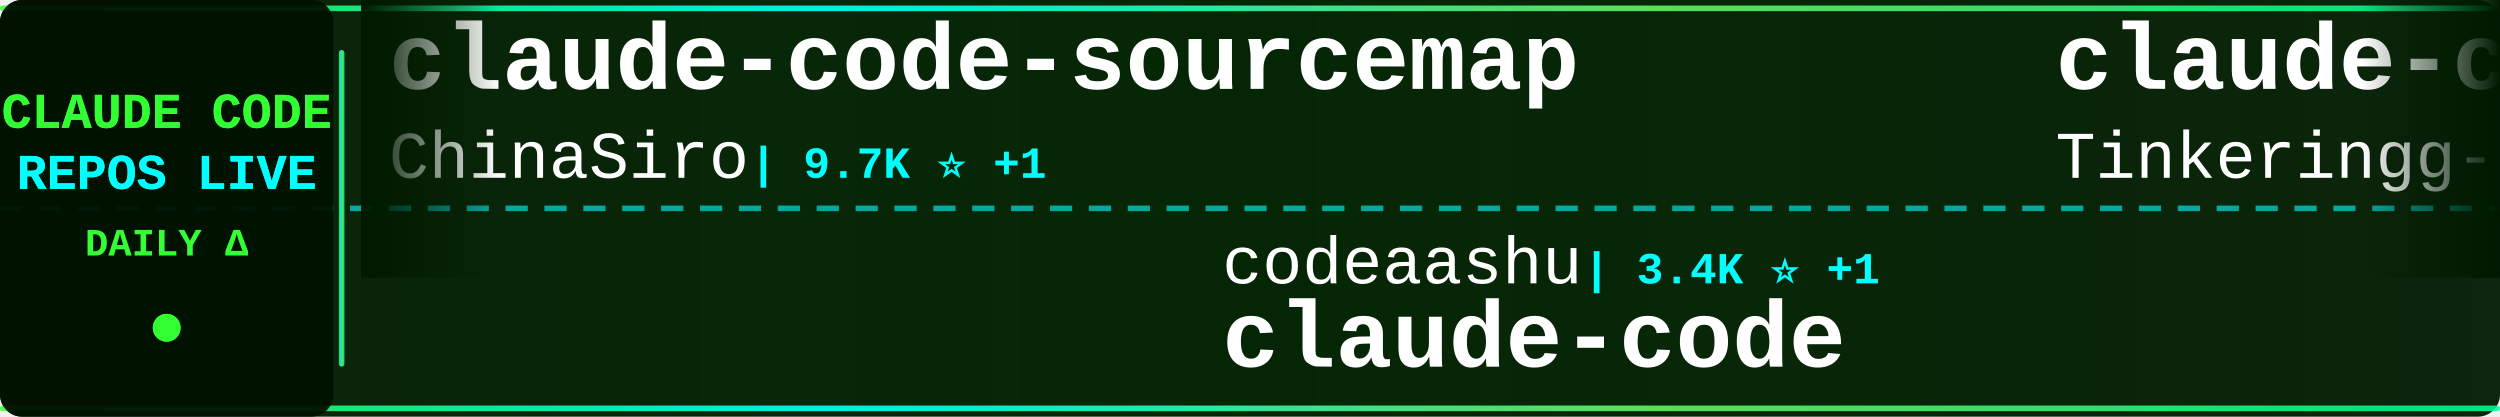
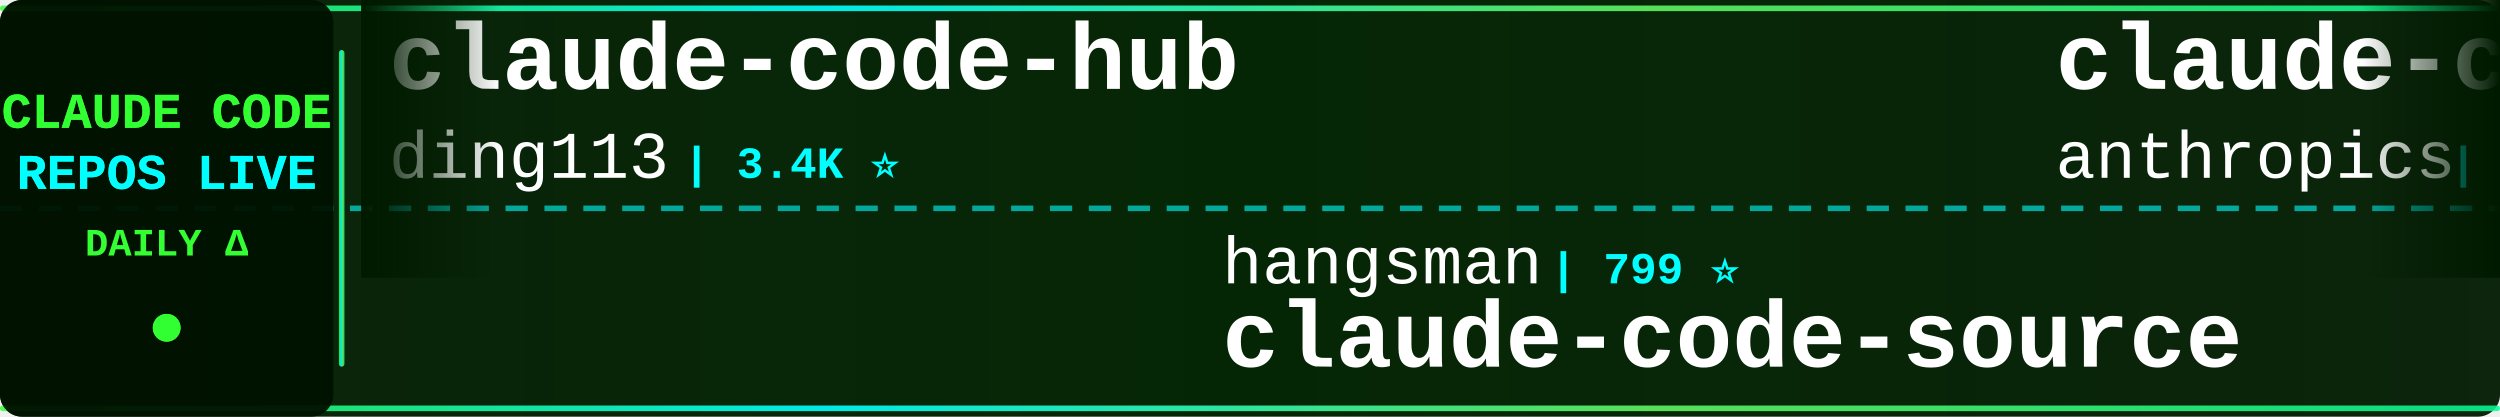
<svg xmlns="http://www.w3.org/2000/svg" width="900" height="150">
  <defs>
    <linearGradient id="tickerBg" x1="0%" y1="0%" x2="100%" y2="0%">
      <stop offset="0%" style="stop-color:#001a00;stop-opacity:0.95" />
      <stop offset="50%" style="stop-color:#002200;stop-opacity:0.98" />
      <stop offset="100%" style="stop-color:#001a00;stop-opacity:0.95" />
    </linearGradient>
    <linearGradient id="borderGrad" x1="0%" y1="0%" x2="100%" y2="0%">
      <stop offset="0%" style="stop-color:#33ff33;stop-opacity:0.85">
        <animate attributeName="stop-opacity" values="0.85;1;0.85" dur="2s" repeatCount="indefinite" />
      </stop>
      <stop offset="33%" style="stop-color:#00ffff;stop-opacity:0.9">
        <animate attributeName="stop-opacity" values="0.9;1;0.9" dur="2.2s" repeatCount="indefinite" />
      </stop>
      <stop offset="66%" style="stop-color:#66ff66;stop-opacity:0.85">
        <animate attributeName="stop-opacity" values="0.85;1;0.85" dur="1.8s" repeatCount="indefinite" />
      </stop>
      <stop offset="100%" style="stop-color:#00ff99;stop-opacity:0.85">
        <animate attributeName="stop-opacity" values="0.85;1;0.85" dur="2s" repeatCount="indefinite" />
      </stop>
    </linearGradient>
    <filter id="textGlow">
      <feGaussianBlur stdDeviation="0.1" result="coloredBlur" />
      <feMerge>
        <feMergeNode in="coloredBlur" />
        <feMergeNode in="SourceGraphic" />
      </feMerge>
    </filter>
    <filter id="metricGlow">
      <feGaussianBlur stdDeviation="0.2" result="coloredBlur" />
      <feMerge>
        <feMergeNode in="coloredBlur" />
        <feMergeNode in="SourceGraphic" />
      </feMerge>
    </filter>
    <linearGradient id="leftFade" x1="0%" y1="0%" x2="100%" y2="0%">
      <stop offset="0%" style="stop-color:#001a00;stop-opacity:1" />
      <stop offset="100%" style="stop-color:#001a00;stop-opacity:0" />
    </linearGradient>
    <linearGradient id="rightFade" x1="0%" y1="0%" x2="100%" y2="0%">
      <stop offset="0%" style="stop-color:#001a00;stop-opacity:0" />
      <stop offset="100%" style="stop-color:#001a00;stop-opacity:1" />
    </linearGradient>
  </defs>
  <rect width="900" height="150" fill="url(#tickerBg)" rx="8" />
  <rect x="0" y="2" width="900" height="2" fill="url(#borderGrad)" rx="1" />
  <rect x="0" y="146" width="900" height="2" fill="url(#borderGrad)" rx="1" />
  <line x1="0" y1="75" x2="900" y2="75" stroke="#00ffff" stroke-width="2" stroke-dasharray="8 6" opacity="0.6" />
  <rect x="0" y="0" width="120" height="150" fill="#001100" opacity="0.95" rx="8" />
  <text x="60" y="46" font-family="'Courier New', monospace" font-size="18" font-weight="bold" fill="#33ff33" text-anchor="middle" filter="url(#textGlow)">
    CLAUDE CODE
  </text>
  <text x="60" y="68" font-family="'Courier New', monospace" font-size="18" font-weight="bold" fill="#00ffff" text-anchor="middle" filter="url(#textGlow)">
    REPOS LIVE
  </text>
  <text x="60" y="92" font-family="'Courier New', monospace" font-size="14" font-weight="bold" fill="#33ff33" text-anchor="middle">
    DAILY Δ
  </text>
  <circle cx="60" cy="118" r="5" fill="#33ff33" filter="url(#metricGlow)">
    <animate attributeName="r" values="4;6;4" dur="1.5s" repeatCount="indefinite" />
    <animate attributeName="opacity" values="0.6;1;0.6" dur="1.5s" repeatCount="indefinite" />
  </circle>
  <rect x="122" y="18" width="2" height="114" fill="url(#borderGrad)" rx="1" />
  <clipPath id="tickerClip">
    <rect x="130" y="0" width="770" height="150" />
  </clipPath>
  <g clip-path="url(#tickerClip)">
    <g id="tickerItems">
      <animateTransform attributeName="transform" attributeType="XML" type="translate" from="0 0" to="-3000 0" dur="54s" repeatCount="indefinite" />
      <g transform="translate(0, 0)">
-         <text x="140" y="32" font-family="'Courier New', monospace" font-size="34" font-weight="bold" fill="#ffffff">claude-code-sourcemap</text>
-         <text x="140" y="64" font-family="'Courier New', monospace" font-size="24" font-weight="normal" fill="#ffffff" opacity="1.0">ChinaSiro</text>
-         <text x="270" y="64" font-family="'Courier New', monospace" font-size="16" font-weight="bold" fill="#00ffff"> | 9.7K ⭐ +1</text>
+         <text x="140" y="32" font-family="'Courier New', monospace" font-size="34" font-weight="bold" fill="#ffffff">claude-code-hub</text>
+         <text x="140" y="64" font-family="'Courier New', monospace" font-size="24" font-weight="normal" fill="#ffffff" opacity="1.0">ding113</text>
+         <text x="246" y="64" font-family="'Courier New', monospace" font-size="16" font-weight="bold" fill="#00ffff"> | 3.4K ⭐</text>
      </g>
      <g transform="translate(300, 0)">
-         <text x="140" y="102" font-family="'Courier New', monospace" font-size="24" font-weight="normal" fill="#ffffff" opacity="1.0">codeaashu</text>
-         <text x="270" y="102" font-family="'Courier New', monospace" font-size="16" font-weight="bold" fill="#00ffff"> | 3.4K ⭐ +1</text>
+         <text x="140" y="102" font-family="'Courier New', monospace" font-size="24" font-weight="normal" fill="#ffffff" opacity="1.0">hangsman</text>
+         <text x="258" y="102" font-family="'Courier New', monospace" font-size="16" font-weight="bold" fill="#00ffff"> | 799 ⭐</text>
+         <text x="140" y="132" font-family="'Courier New', monospace" font-size="34" font-weight="bold" fill="#ffffff">claude-code-source</text>
+       </g>
+       <g transform="translate(600, 0)">
+         <text x="140" y="32" font-family="'Courier New', monospace" font-size="34" font-weight="bold" fill="#ffffff">claude-code-base-action</text>
+         <text x="140" y="64" font-family="'Courier New', monospace" font-size="24" font-weight="normal" fill="#ffffff" opacity="1.0">anthropics</text>
+         <text x="282" y="64" font-family="'Courier New', monospace" font-size="16" font-weight="bold" fill="#00ffff"> | 1.0K ⭐ -1</text>
+       </g>
+       <g transform="translate(900, 0)">
+         <text x="140" y="102" font-family="'Courier New', monospace" font-size="24" font-weight="normal" fill="#ffffff" opacity="1.0">isboyjc</text>
+         <text x="246" y="102" font-family="'Courier New', monospace" font-size="16" font-weight="bold" fill="#00ffff"> | 162 ⭐</text>
        <text x="140" y="132" font-family="'Courier New', monospace" font-size="34" font-weight="bold" fill="#ffffff">claude-code</text>
      </g>
-       <g transform="translate(600, 0)">
-         <text x="140" y="32" font-family="'Courier New', monospace" font-size="34" font-weight="bold" fill="#ffffff">claude-code</text>
-         <text x="140" y="64" font-family="'Courier New', monospace" font-size="24" font-weight="normal" fill="#ffffff" opacity="1.0">Tinkeringg-Lab</text>
-         <text x="330" y="64" font-family="'Courier New', monospace" font-size="16" font-weight="bold" fill="#00ffff"> | 215 ⭐</text>
-       </g>
-       <g transform="translate(900, 0)">
-         <text x="140" y="102" font-family="'Courier New', monospace" font-size="24" font-weight="normal" fill="#ffffff" opacity="1.0">andrew-kramer-inno</text>
-         <text x="378" y="102" font-family="'Courier New', monospace" font-size="16" font-weight="bold" fill="#00ffff"> | 594 ⭐</text>
-         <text x="140" y="132" font-family="'Courier New', monospace" font-size="34" font-weight="bold" fill="#ffffff">claude-code-source-build</text>
-       </g>
      <g transform="translate(1200, 0)">
-         <text x="140" y="32" font-family="'Courier New', monospace" font-size="34" font-weight="bold" fill="#ffffff">claude-code-source</text>
-         <text x="140" y="64" font-family="'Courier New', monospace" font-size="24" font-weight="normal" fill="#ffffff" opacity="1.0">hangsman</text>
-         <text x="258" y="64" font-family="'Courier New', monospace" font-size="16" font-weight="bold" fill="#00ffff"> | 799 ⭐</text>
+         <text x="140" y="32" font-family="'Courier New', monospace" font-size="34" font-weight="bold" fill="#ffffff">claude-code-source-code</text>
+         <text x="140" y="64" font-family="'Courier New', monospace" font-size="24" font-weight="normal" fill="#ffffff" opacity="1.0">777genius</text>
+         <text x="270" y="64" font-family="'Courier New', monospace" font-size="16" font-weight="bold" fill="#00ffff"> | 937 ⭐</text>
      </g>
      <g transform="translate(1500, 0)">
-         <text x="140" y="102" font-family="'Courier New', monospace" font-size="24" font-weight="normal" fill="#ffffff" opacity="1.0">JrCx7scC</text>
-         <text x="258" y="102" font-family="'Courier New', monospace" font-size="16" font-weight="bold" fill="#00ffff"> | 376 ⭐</text>
+         <text x="140" y="102" font-family="'Courier New', monospace" font-size="24" font-weight="normal" fill="#ffffff" opacity="1.0">VineeTagarwaL-code</text>
+         <text x="378" y="102" font-family="'Courier New', monospace" font-size="16" font-weight="bold" fill="#00ffff"> | 273 ⭐</text>
+         <text x="140" y="132" font-family="'Courier New', monospace" font-size="34" font-weight="bold" fill="#ffffff">claude-code</text>
+       </g>
+       <g transform="translate(1800, 0)">
+         <text x="140" y="32" font-family="'Courier New', monospace" font-size="34" font-weight="bold" fill="#ffffff">claude-code-analysis</text>
+         <text x="140" y="64" font-family="'Courier New', monospace" font-size="24" font-weight="normal" fill="#ffffff" opacity="1.0">liuup</text>
+         <text x="222" y="64" font-family="'Courier New', monospace" font-size="16" font-weight="bold" fill="#00ffff"> | 4.0K ⭐</text>
+       </g>
+       <g transform="translate(2100, 0)">
+         <text x="140" y="102" font-family="'Courier New', monospace" font-size="24" font-weight="normal" fill="#ffffff" opacity="1.0">oboard</text>
+         <text x="234" y="102" font-family="'Courier New', monospace" font-size="16" font-weight="bold" fill="#00ffff"> | 3.3K ⭐</text>
+         <text x="140" y="132" font-family="'Courier New', monospace" font-size="34" font-weight="bold" fill="#ffffff">claude-code-rev</text>
+       </g>
+       <g transform="translate(2400, 0)">
+         <text x="140" y="32" font-family="'Courier New', monospace" font-size="34" font-weight="bold" fill="#ffffff">claude-code-rust</text>
+         <text x="140" y="64" font-family="'Courier New', monospace" font-size="24" font-weight="normal" fill="#ffffff" opacity="1.0">lorryjovens-hub</text>
+         <text x="342" y="64" font-family="'Courier New', monospace" font-size="16" font-weight="bold" fill="#00ffff"> | 1.7K ⭐</text>
+       </g>
+       <g transform="translate(2700, 0)">
+         <text x="140" y="102" font-family="'Courier New', monospace" font-size="24" font-weight="normal" fill="#ffffff" opacity="1.0">https-deeplearning-ai</text>
+         <text x="414" y="102" font-family="'Courier New', monospace" font-size="16" font-weight="bold" fill="#00ffff"> | 558 ⭐</text>
+         <text x="140" y="132" font-family="'Courier New', monospace" font-size="34" font-weight="bold" fill="#ffffff">sc-claude-code-files</text>
+       </g>
+       <g transform="translate(3000, 0)">
+         <text x="140" y="32" font-family="'Courier New', monospace" font-size="34" font-weight="bold" fill="#ffffff">claude-code-hub</text>
+         <text x="140" y="64" font-family="'Courier New', monospace" font-size="24" font-weight="normal" fill="#ffffff" opacity="1.0">ding113</text>
+         <text x="246" y="64" font-family="'Courier New', monospace" font-size="16" font-weight="bold" fill="#00ffff"> | 3.4K ⭐</text>
+       </g>
+       <g transform="translate(3300, 0)">
+         <text x="140" y="102" font-family="'Courier New', monospace" font-size="24" font-weight="normal" fill="#ffffff" opacity="1.0">hangsman</text>
+         <text x="258" y="102" font-family="'Courier New', monospace" font-size="16" font-weight="bold" fill="#00ffff"> | 799 ⭐</text>
        <text x="140" y="132" font-family="'Courier New', monospace" font-size="34" font-weight="bold" fill="#ffffff">claude-code-source</text>
      </g>
-       <g transform="translate(1800, 0)">
-         <text x="140" y="32" font-family="'Courier New', monospace" font-size="34" font-weight="bold" fill="#ffffff">claude-code</text>
-         <text x="140" y="64" font-family="'Courier New', monospace" font-size="24" font-weight="normal" fill="#ffffff" opacity="1.0">claude-code-best</text>
-         <text x="354" y="64" font-family="'Courier New', monospace" font-size="16" font-weight="bold" fill="#00ffff"> | 23.0K ⭐ +1</text>
-       </g>
-       <g transform="translate(2100, 0)">
-         <text x="140" y="102" font-family="'Courier New', monospace" font-size="24" font-weight="normal" fill="#ffffff" opacity="1.0">Chachamaru127</text>
-         <text x="318" y="102" font-family="'Courier New', monospace" font-size="16" font-weight="bold" fill="#00ffff"> | 3.2K ⭐ +1</text>
-         <text x="140" y="132" font-family="'Courier New', monospace" font-size="34" font-weight="bold" fill="#ffffff">claude-code-harness</text>
-       </g>
-       <g transform="translate(2400, 0)">
-         <text x="140" y="32" font-family="'Courier New', monospace" font-size="34" font-weight="bold" fill="#ffffff">claude-code</text>
-         <text x="140" y="64" font-family="'Courier New', monospace" font-size="24" font-weight="normal" fill="#ffffff" opacity="1.0">jarmuine</text>
-         <text x="258" y="64" font-family="'Courier New', monospace" font-size="16" font-weight="bold" fill="#00ffff"> | 2.3K ⭐</text>
-       </g>
-       <g transform="translate(2700, 0)">
-         <text x="140" y="102" font-family="'Courier New', monospace" font-size="24" font-weight="normal" fill="#ffffff" opacity="1.0">lowcortisolprogrammer</text>
-         <text x="414" y="102" font-family="'Courier New', monospace" font-size="16" font-weight="bold" fill="#00ffff"> | 170 ⭐</text>
-         <text x="140" y="132" font-family="'Courier New', monospace" font-size="34" font-weight="bold" fill="#ffffff">claude-code</text>
-       </g>
-       <g transform="translate(3000, 0)">
-         <text x="140" y="32" font-family="'Courier New', monospace" font-size="34" font-weight="bold" fill="#ffffff">claude-code-sourcemap</text>
-         <text x="140" y="64" font-family="'Courier New', monospace" font-size="24" font-weight="normal" fill="#ffffff" opacity="1.0">ChinaSiro</text>
-         <text x="270" y="64" font-family="'Courier New', monospace" font-size="16" font-weight="bold" fill="#00ffff"> | 9.7K ⭐ +1</text>
-       </g>
-       <g transform="translate(3300, 0)">
-         <text x="140" y="102" font-family="'Courier New', monospace" font-size="24" font-weight="normal" fill="#ffffff" opacity="1.0">codeaashu</text>
-         <text x="270" y="102" font-family="'Courier New', monospace" font-size="16" font-weight="bold" fill="#00ffff"> | 3.4K ⭐ +1</text>
-         <text x="140" y="132" font-family="'Courier New', monospace" font-size="34" font-weight="bold" fill="#ffffff">claude-code</text>
-       </g>
      <g transform="translate(3600, 0)">
-         <text x="140" y="32" font-family="'Courier New', monospace" font-size="34" font-weight="bold" fill="#ffffff">claude-code</text>
-         <text x="140" y="64" font-family="'Courier New', monospace" font-size="24" font-weight="normal" fill="#ffffff" opacity="1.0">Tinkeringg-Lab</text>
-         <text x="330" y="64" font-family="'Courier New', monospace" font-size="16" font-weight="bold" fill="#00ffff"> | 215 ⭐</text>
+         <text x="140" y="32" font-family="'Courier New', monospace" font-size="34" font-weight="bold" fill="#ffffff">claude-code-base-action</text>
+         <text x="140" y="64" font-family="'Courier New', monospace" font-size="24" font-weight="normal" fill="#ffffff" opacity="1.0">anthropics</text>
+         <text x="282" y="64" font-family="'Courier New', monospace" font-size="16" font-weight="bold" fill="#00ffff"> | 1.0K ⭐ -1</text>
      </g>
      <g transform="translate(3900, 0)">
-         <text x="140" y="102" font-family="'Courier New', monospace" font-size="24" font-weight="normal" fill="#ffffff" opacity="1.0">andrew-kramer-inno</text>
-         <text x="378" y="102" font-family="'Courier New', monospace" font-size="16" font-weight="bold" fill="#00ffff"> | 594 ⭐</text>
-         <text x="140" y="132" font-family="'Courier New', monospace" font-size="34" font-weight="bold" fill="#ffffff">claude-code-source-build</text>
+         <text x="140" y="102" font-family="'Courier New', monospace" font-size="24" font-weight="normal" fill="#ffffff" opacity="1.0">isboyjc</text>
+         <text x="246" y="102" font-family="'Courier New', monospace" font-size="16" font-weight="bold" fill="#00ffff"> | 162 ⭐</text>
+         <text x="140" y="132" font-family="'Courier New', monospace" font-size="34" font-weight="bold" fill="#ffffff">claude-code</text>
      </g>
    </g>
  </g>
  <rect x="130" y="0" width="50" height="100" fill="url(#leftFade)" />
  <rect x="850" y="0" width="50" height="100" fill="url(#rightFade)" />
</svg>
